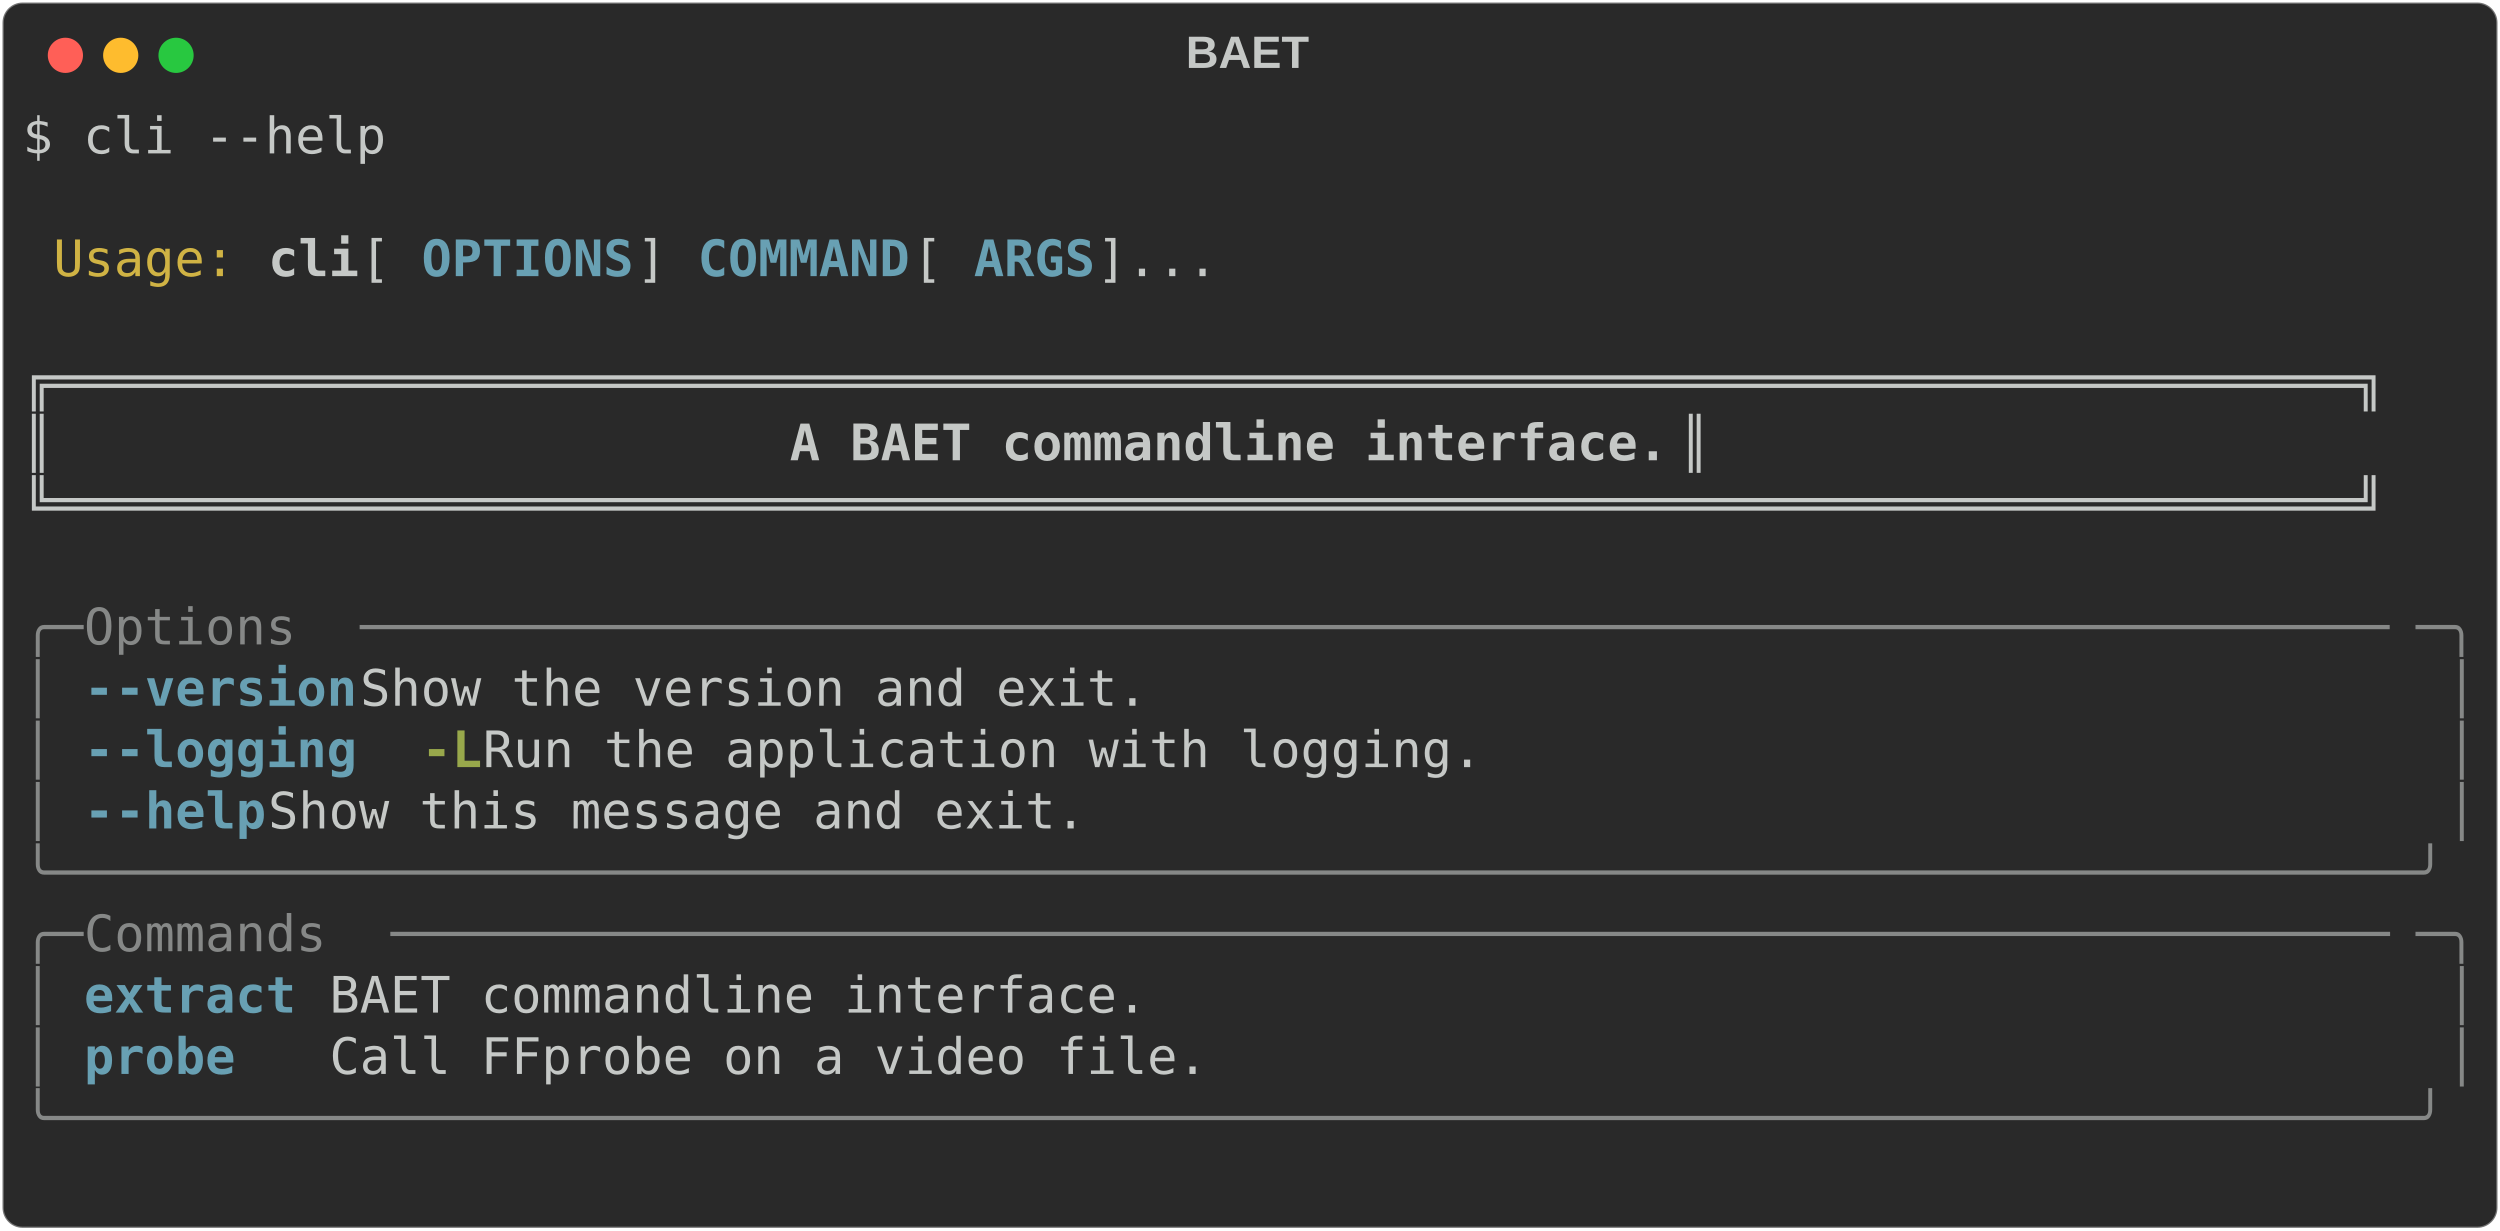
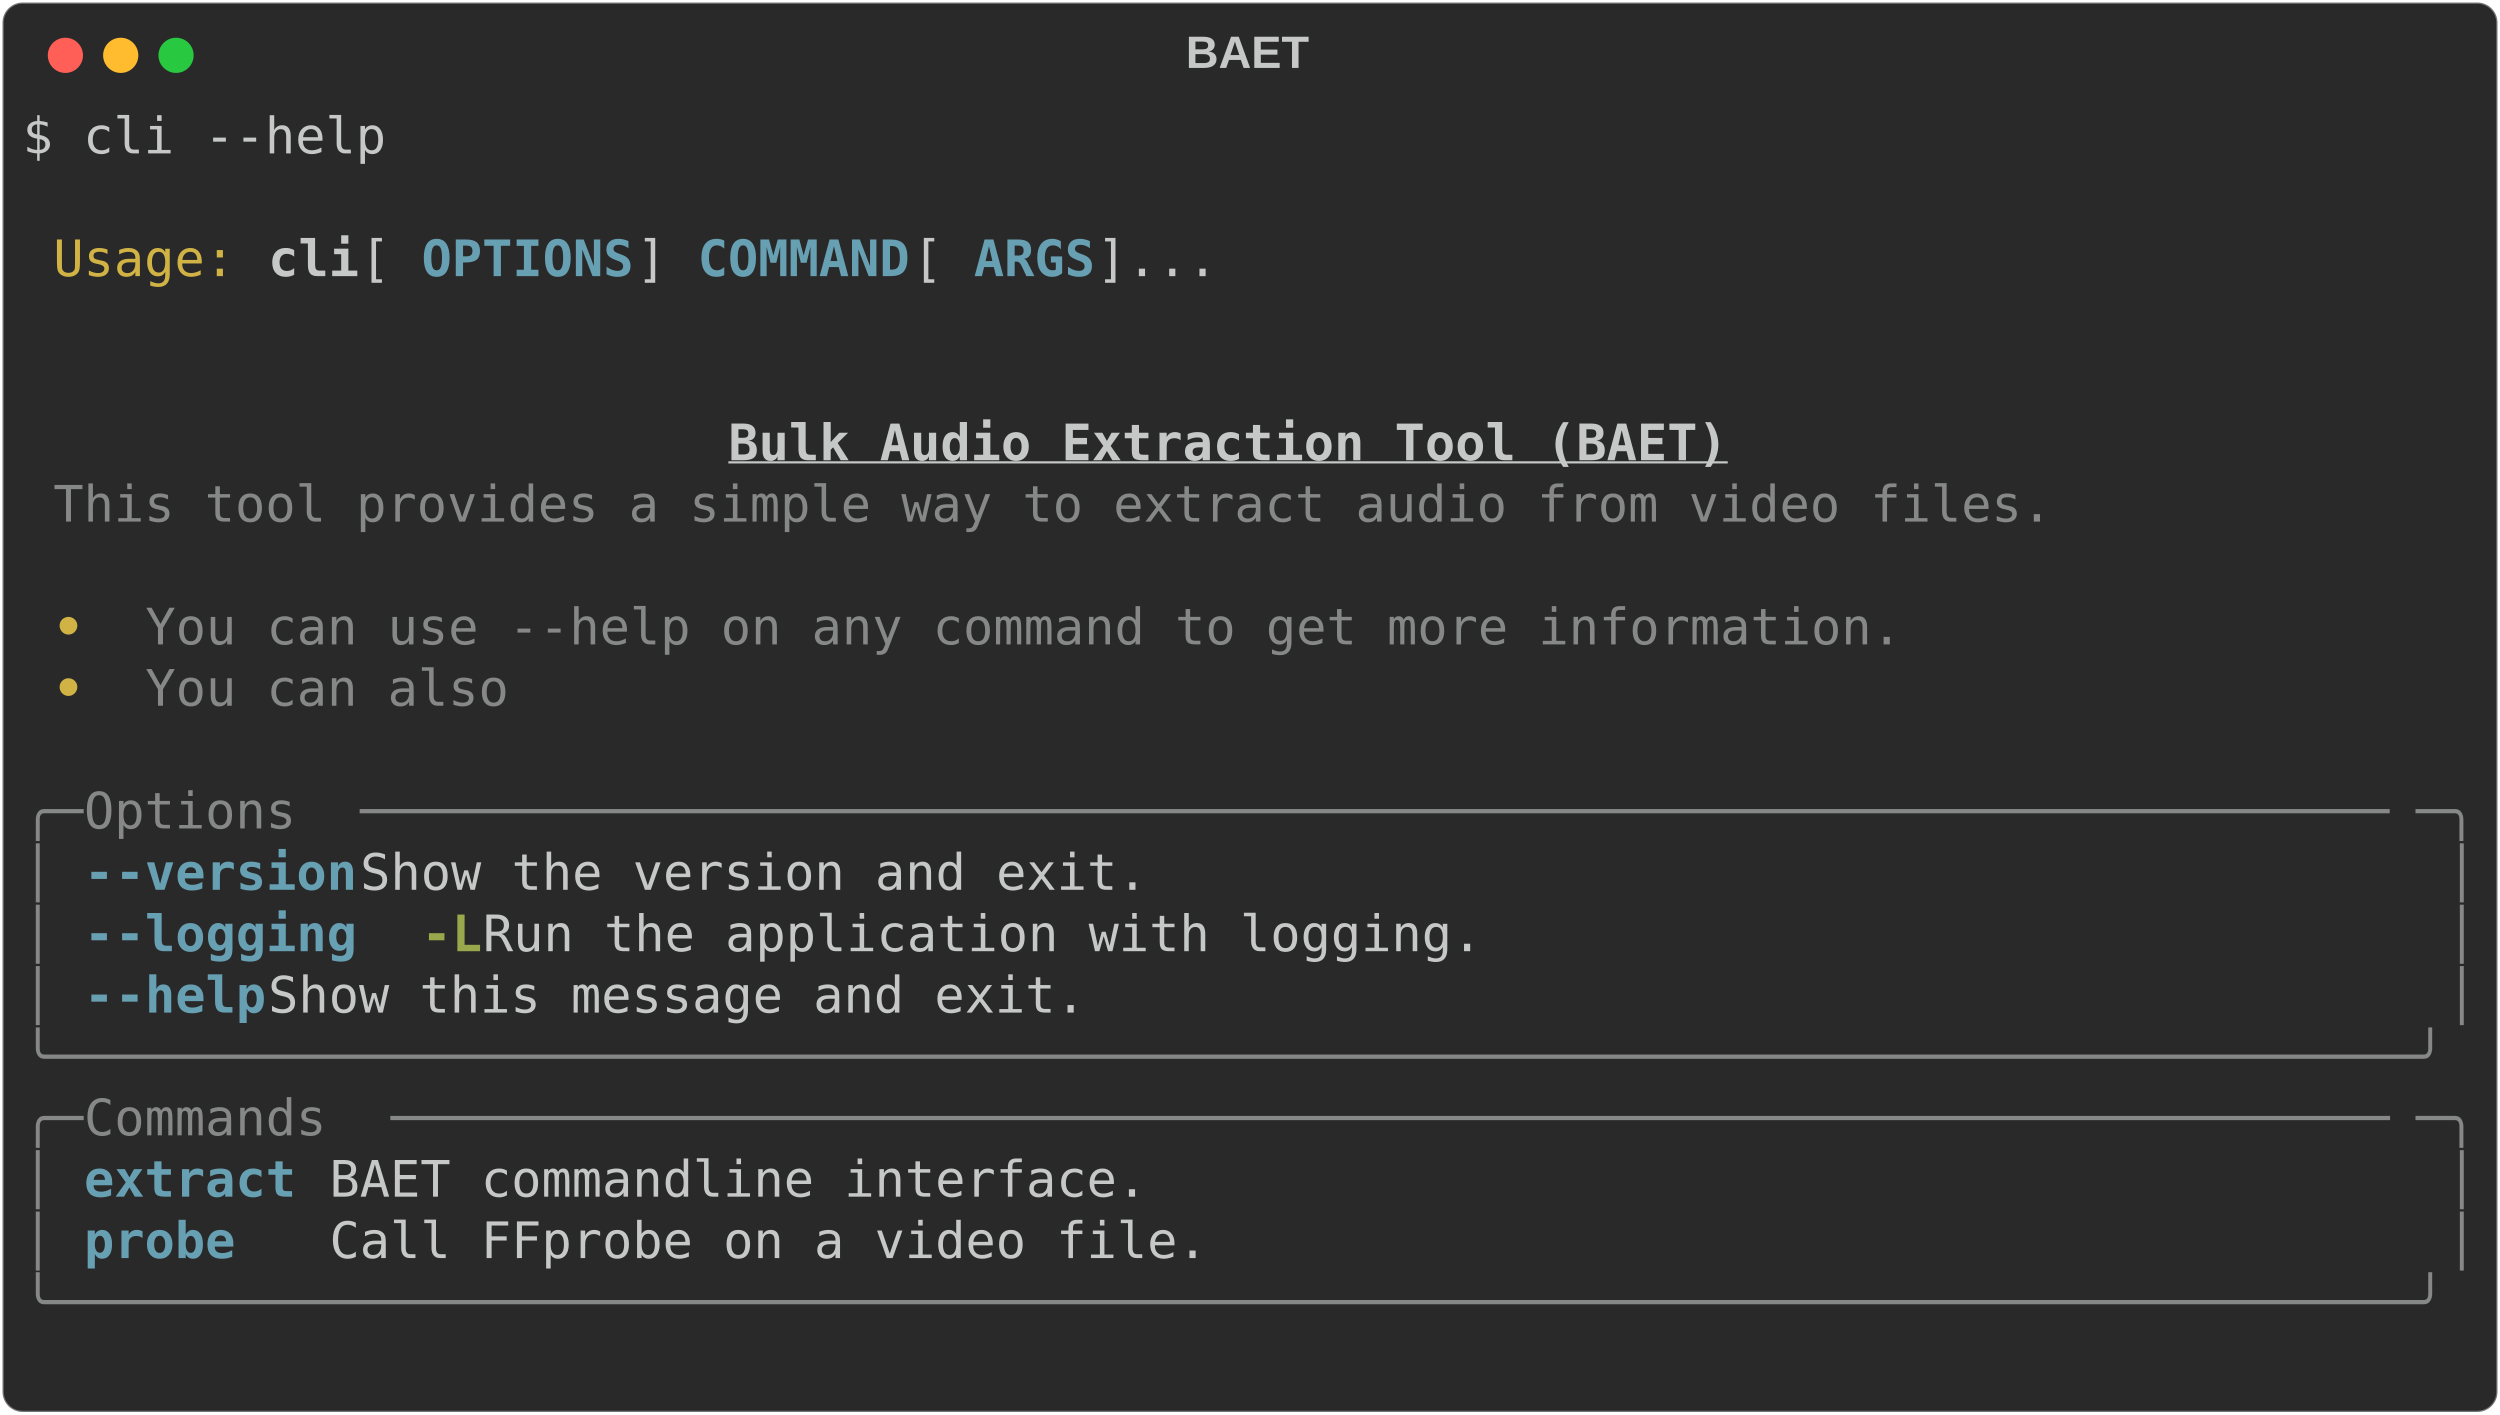
- <svg xmlns="http://www.w3.org/2000/svg" class="rich-terminal" viewBox="0 0 994 489.2">
+ <svg xmlns="http://www.w3.org/2000/svg" class="rich-terminal" viewBox="0 0 994 562.4">
  <style>

    @font-face {
        font-family: "Fira Code";
        src: local("FiraCode-Regular"),
                url("https://cdnjs.cloudflare.com/ajax/libs/firacode/6.2.0/woff2/FiraCode-Regular.woff2") format("woff2"),
                url("https://cdnjs.cloudflare.com/ajax/libs/firacode/6.2.0/woff/FiraCode-Regular.woff") format("woff");
        font-style: normal;
        font-weight: 400;
    }
    @font-face {
        font-family: "Fira Code";
        src: local("FiraCode-Bold"),
                url("https://cdnjs.cloudflare.com/ajax/libs/firacode/6.2.0/woff2/FiraCode-Bold.woff2") format("woff2"),
                url("https://cdnjs.cloudflare.com/ajax/libs/firacode/6.2.0/woff/FiraCode-Bold.woff") format("woff");
        font-style: bold;
        font-weight: 700;
    }

-     .terminal-3962471347-matrix {
+     .terminal-2388538777-matrix {
        font-family: Fira Code, monospace;
        font-size: 20px;
        line-height: 24.4px;
        font-variant-east-asian: full-width;
    }

-     .terminal-3962471347-title {
+     .terminal-2388538777-title {
        font-size: 18px;
        font-weight: bold;
        font-family: arial;
    }

-     .terminal-3962471347-r1 { fill: #c5c8c6 }
- .terminal-3962471347-r2 { fill: #d0b344 }
- .terminal-3962471347-r3 { fill: #c5c8c6;font-weight: bold }
- .terminal-3962471347-r4 { fill: #68a0b3;font-weight: bold }
- .terminal-3962471347-r5 { fill: #868887 }
- .terminal-3962471347-r6 { fill: #98a84b;font-weight: bold }
+     .terminal-2388538777-r1 { fill: #c5c8c6 }
+ .terminal-2388538777-r2 { fill: #d0b344 }
+ .terminal-2388538777-r3 { fill: #c5c8c6;font-weight: bold }
+ .terminal-2388538777-r4 { fill: #68a0b3;font-weight: bold }
+ .terminal-2388538777-r5 { fill: #c5c8c6;font-weight: bold;text-decoration: underline; }
+ .terminal-2388538777-r6 { fill: #868887 }
+ .terminal-2388538777-r7 { fill: #d0b344;font-weight: bold }
+ .terminal-2388538777-r8 { fill: #98a84b;font-weight: bold }
    </style>
  <defs>
-     <clipPath id="terminal-3962471347-clip-terminal">
-       <rect x="0" y="0" width="975.0" height="438.2" />
-     </clipPath>
-     <clipPath id="terminal-3962471347-line-0">
+     <clipPath id="terminal-2388538777-clip-terminal">
+       <rect x="0" y="0" width="975.0" height="511.4" />
+     </clipPath>
+     <clipPath id="terminal-2388538777-line-0">
      <rect x="0" y="1.5" width="976" height="24.65" />
    </clipPath>
-     <clipPath id="terminal-3962471347-line-1">
+     <clipPath id="terminal-2388538777-line-1">
      <rect x="0" y="25.9" width="976" height="24.65" />
    </clipPath>
-     <clipPath id="terminal-3962471347-line-2">
+     <clipPath id="terminal-2388538777-line-2">
      <rect x="0" y="50.3" width="976" height="24.65" />
    </clipPath>
-     <clipPath id="terminal-3962471347-line-3">
+     <clipPath id="terminal-2388538777-line-3">
      <rect x="0" y="74.7" width="976" height="24.65" />
    </clipPath>
-     <clipPath id="terminal-3962471347-line-4">
+     <clipPath id="terminal-2388538777-line-4">
      <rect x="0" y="99.1" width="976" height="24.65" />
    </clipPath>
-     <clipPath id="terminal-3962471347-line-5">
+     <clipPath id="terminal-2388538777-line-5">
      <rect x="0" y="123.5" width="976" height="24.65" />
    </clipPath>
-     <clipPath id="terminal-3962471347-line-6">
+     <clipPath id="terminal-2388538777-line-6">
      <rect x="0" y="147.9" width="976" height="24.65" />
    </clipPath>
-     <clipPath id="terminal-3962471347-line-7">
+     <clipPath id="terminal-2388538777-line-7">
      <rect x="0" y="172.3" width="976" height="24.65" />
    </clipPath>
-     <clipPath id="terminal-3962471347-line-8">
+     <clipPath id="terminal-2388538777-line-8">
      <rect x="0" y="196.7" width="976" height="24.65" />
    </clipPath>
-     <clipPath id="terminal-3962471347-line-9">
+     <clipPath id="terminal-2388538777-line-9">
      <rect x="0" y="221.1" width="976" height="24.65" />
    </clipPath>
-     <clipPath id="terminal-3962471347-line-10">
+     <clipPath id="terminal-2388538777-line-10">
      <rect x="0" y="245.5" width="976" height="24.65" />
    </clipPath>
-     <clipPath id="terminal-3962471347-line-11">
+     <clipPath id="terminal-2388538777-line-11">
      <rect x="0" y="269.9" width="976" height="24.65" />
    </clipPath>
-     <clipPath id="terminal-3962471347-line-12">
+     <clipPath id="terminal-2388538777-line-12">
      <rect x="0" y="294.3" width="976" height="24.65" />
    </clipPath>
-     <clipPath id="terminal-3962471347-line-13">
+     <clipPath id="terminal-2388538777-line-13">
      <rect x="0" y="318.7" width="976" height="24.65" />
    </clipPath>
-     <clipPath id="terminal-3962471347-line-14">
+     <clipPath id="terminal-2388538777-line-14">
      <rect x="0" y="343.1" width="976" height="24.65" />
    </clipPath>
-     <clipPath id="terminal-3962471347-line-15">
+     <clipPath id="terminal-2388538777-line-15">
      <rect x="0" y="367.5" width="976" height="24.65" />
    </clipPath>
-     <clipPath id="terminal-3962471347-line-16">
+     <clipPath id="terminal-2388538777-line-16">
      <rect x="0" y="391.9" width="976" height="24.65" />
    </clipPath>
+     <clipPath id="terminal-2388538777-line-17">
+       <rect x="0" y="416.3" width="976" height="24.65" />
+     </clipPath>
+     <clipPath id="terminal-2388538777-line-18">
+       <rect x="0" y="440.7" width="976" height="24.65" />
+     </clipPath>
+     <clipPath id="terminal-2388538777-line-19">
+       <rect x="0" y="465.1" width="976" height="24.65" />
+     </clipPath>
  </defs>
-   <rect fill="#292929" stroke="rgba(255,255,255,0.35)" stroke-width="1" x="1" y="1" width="992" height="487.2" rx="8" />
-   <text class="terminal-3962471347-title" fill="#c5c8c6" text-anchor="middle" x="496" y="27">BAET</text>
+   <rect fill="#292929" stroke="rgba(255,255,255,0.35)" stroke-width="1" x="1" y="1" width="992" height="560.4" rx="8" />
+   <text class="terminal-2388538777-title" fill="#c5c8c6" text-anchor="middle" x="496" y="27">BAET</text>
  <g transform="translate(26,22)">
    <circle cx="0" cy="0" r="7" fill="#ff5f57" />
    <circle cx="22" cy="0" r="7" fill="#febc2e" />
    <circle cx="44" cy="0" r="7" fill="#28c840" />
  </g>
-   <g transform="translate(9, 41)" clip-path="url(#terminal-3962471347-clip-terminal)">
-     <g class="terminal-3962471347-matrix">
-       <text class="terminal-3962471347-r1" x="0" y="20" textLength="146.4" clip-path="url(#terminal-3962471347-line-0)">$ cli --help</text>
-       <text class="terminal-3962471347-r1" x="976" y="20" textLength="12.2" clip-path="url(#terminal-3962471347-line-0)">
- </text>
-       <text class="terminal-3962471347-r1" x="976" y="44.4" textLength="12.2" clip-path="url(#terminal-3962471347-line-1)">
- </text>
-       <text class="terminal-3962471347-r2" x="12.2" y="68.8" textLength="73.2" clip-path="url(#terminal-3962471347-line-2)">Usage:</text>
-       <text class="terminal-3962471347-r3" x="97.6" y="68.8" textLength="36.6" clip-path="url(#terminal-3962471347-line-2)">cli</text>
-       <text class="terminal-3962471347-r1" x="134.2" y="68.8" textLength="24.4" clip-path="url(#terminal-3962471347-line-2)"> [</text>
-       <text class="terminal-3962471347-r4" x="158.6" y="68.8" textLength="85.4" clip-path="url(#terminal-3962471347-line-2)">OPTIONS</text>
-       <text class="terminal-3962471347-r1" x="244" y="68.8" textLength="24.4" clip-path="url(#terminal-3962471347-line-2)">] </text>
-       <text class="terminal-3962471347-r4" x="268.4" y="68.8" textLength="85.4" clip-path="url(#terminal-3962471347-line-2)">COMMAND</text>
-       <text class="terminal-3962471347-r1" x="353.8" y="68.8" textLength="24.4" clip-path="url(#terminal-3962471347-line-2)"> [</text>
-       <text class="terminal-3962471347-r4" x="378.2" y="68.8" textLength="48.8" clip-path="url(#terminal-3962471347-line-2)">ARGS</text>
-       <text class="terminal-3962471347-r1" x="427" y="68.8" textLength="549" clip-path="url(#terminal-3962471347-line-2)">]...                                         </text>
-       <text class="terminal-3962471347-r1" x="976" y="68.8" textLength="12.2" clip-path="url(#terminal-3962471347-line-2)">
- </text>
-       <text class="terminal-3962471347-r1" x="976" y="93.2" textLength="12.2" clip-path="url(#terminal-3962471347-line-3)">
- </text>
-       <text class="terminal-3962471347-r1" x="0" y="117.6" textLength="976" clip-path="url(#terminal-3962471347-line-4)"> ╔════════════════════════════════════════════════════════════════════════════╗ </text>
-       <text class="terminal-3962471347-r1" x="976" y="117.6" textLength="12.2" clip-path="url(#terminal-3962471347-line-4)">
- </text>
-       <text class="terminal-3962471347-r1" x="0" y="142" textLength="305" clip-path="url(#terminal-3962471347-line-5)"> ║                       </text>
-       <text class="terminal-3962471347-r3" x="305" y="142" textLength="353.8" clip-path="url(#terminal-3962471347-line-5)">A BAET commandline interface.</text>
-       <text class="terminal-3962471347-r1" x="658.8" y="142" textLength="317.2" clip-path="url(#terminal-3962471347-line-5)">                        ║ </text>
-       <text class="terminal-3962471347-r1" x="976" y="142" textLength="12.2" clip-path="url(#terminal-3962471347-line-5)">
- </text>
-       <text class="terminal-3962471347-r1" x="0" y="166.4" textLength="976" clip-path="url(#terminal-3962471347-line-6)"> ╚════════════════════════════════════════════════════════════════════════════╝ </text>
-       <text class="terminal-3962471347-r1" x="976" y="166.4" textLength="12.2" clip-path="url(#terminal-3962471347-line-6)">
- </text>
-       <text class="terminal-3962471347-r1" x="976" y="190.8" textLength="12.2" clip-path="url(#terminal-3962471347-line-7)">
- </text>
-       <text class="terminal-3962471347-r5" x="0" y="215.2" textLength="24.4" clip-path="url(#terminal-3962471347-line-8)">╭─</text>
-       <text class="terminal-3962471347-r5" x="24.4" y="215.2" textLength="109.8" clip-path="url(#terminal-3962471347-line-8)"> Options </text>
-       <text class="terminal-3962471347-r5" x="134.2" y="215.2" textLength="817.4" clip-path="url(#terminal-3962471347-line-8)">───────────────────────────────────────────────────────────────────</text>
-       <text class="terminal-3962471347-r5" x="951.6" y="215.2" textLength="24.4" clip-path="url(#terminal-3962471347-line-8)">─╮</text>
-       <text class="terminal-3962471347-r1" x="976" y="215.2" textLength="12.2" clip-path="url(#terminal-3962471347-line-8)">
- </text>
-       <text class="terminal-3962471347-r5" x="0" y="239.6" textLength="12.2" clip-path="url(#terminal-3962471347-line-9)">│</text>
-       <text class="terminal-3962471347-r4" x="24.4" y="239.6" textLength="12.2" clip-path="url(#terminal-3962471347-line-9)">-</text>
-       <text class="terminal-3962471347-r4" x="36.6" y="239.6" textLength="97.6" clip-path="url(#terminal-3962471347-line-9)">-version</text>
-       <text class="terminal-3962471347-r1" x="134.2" y="239.6" textLength="829.6" clip-path="url(#terminal-3962471347-line-9)">        Show the version and exit.                                  </text>
-       <text class="terminal-3962471347-r5" x="963.8" y="239.6" textLength="12.2" clip-path="url(#terminal-3962471347-line-9)">│</text>
-       <text class="terminal-3962471347-r1" x="976" y="239.6" textLength="12.2" clip-path="url(#terminal-3962471347-line-9)">
- </text>
-       <text class="terminal-3962471347-r5" x="0" y="264" textLength="12.2" clip-path="url(#terminal-3962471347-line-10)">│</text>
-       <text class="terminal-3962471347-r4" x="24.4" y="264" textLength="12.2" clip-path="url(#terminal-3962471347-line-10)">-</text>
-       <text class="terminal-3962471347-r4" x="36.6" y="264" textLength="97.6" clip-path="url(#terminal-3962471347-line-10)">-logging</text>
-       <text class="terminal-3962471347-r6" x="158.6" y="264" textLength="24.4" clip-path="url(#terminal-3962471347-line-10)">-L</text>
-       <text class="terminal-3962471347-r1" x="183" y="264" textLength="780.8" clip-path="url(#terminal-3962471347-line-10)">    Run the application with logging.                           </text>
-       <text class="terminal-3962471347-r5" x="963.8" y="264" textLength="12.2" clip-path="url(#terminal-3962471347-line-10)">│</text>
-       <text class="terminal-3962471347-r1" x="976" y="264" textLength="12.2" clip-path="url(#terminal-3962471347-line-10)">
- </text>
-       <text class="terminal-3962471347-r5" x="0" y="288.4" textLength="12.2" clip-path="url(#terminal-3962471347-line-11)">│</text>
-       <text class="terminal-3962471347-r4" x="24.4" y="288.4" textLength="12.2" clip-path="url(#terminal-3962471347-line-11)">-</text>
-       <text class="terminal-3962471347-r4" x="36.6" y="288.4" textLength="61" clip-path="url(#terminal-3962471347-line-11)">-help</text>
-       <text class="terminal-3962471347-r1" x="97.6" y="288.4" textLength="866.2" clip-path="url(#terminal-3962471347-line-11)">           Show this message and exit.                                 </text>
-       <text class="terminal-3962471347-r5" x="963.8" y="288.4" textLength="12.2" clip-path="url(#terminal-3962471347-line-11)">│</text>
-       <text class="terminal-3962471347-r1" x="976" y="288.4" textLength="12.2" clip-path="url(#terminal-3962471347-line-11)">
- </text>
-       <text class="terminal-3962471347-r5" x="0" y="312.8" textLength="976" clip-path="url(#terminal-3962471347-line-12)">╰──────────────────────────────────────────────────────────────────────────────╯</text>
-       <text class="terminal-3962471347-r1" x="976" y="312.8" textLength="12.2" clip-path="url(#terminal-3962471347-line-12)">
- </text>
-       <text class="terminal-3962471347-r5" x="0" y="337.2" textLength="24.4" clip-path="url(#terminal-3962471347-line-13)">╭─</text>
-       <text class="terminal-3962471347-r5" x="24.4" y="337.2" textLength="122" clip-path="url(#terminal-3962471347-line-13)"> Commands </text>
-       <text class="terminal-3962471347-r5" x="146.4" y="337.2" textLength="805.2" clip-path="url(#terminal-3962471347-line-13)">──────────────────────────────────────────────────────────────────</text>
-       <text class="terminal-3962471347-r5" x="951.6" y="337.2" textLength="24.4" clip-path="url(#terminal-3962471347-line-13)">─╮</text>
-       <text class="terminal-3962471347-r1" x="976" y="337.2" textLength="12.2" clip-path="url(#terminal-3962471347-line-13)">
- </text>
-       <text class="terminal-3962471347-r5" x="0" y="361.6" textLength="12.2" clip-path="url(#terminal-3962471347-line-14)">│</text>
-       <text class="terminal-3962471347-r4" x="24.4" y="361.6" textLength="85.4" clip-path="url(#terminal-3962471347-line-14)">extract</text>
-       <text class="terminal-3962471347-r1" x="122" y="361.6" textLength="841.8" clip-path="url(#terminal-3962471347-line-14)"> BAET commandline interface.                                         </text>
-       <text class="terminal-3962471347-r5" x="963.8" y="361.6" textLength="12.2" clip-path="url(#terminal-3962471347-line-14)">│</text>
-       <text class="terminal-3962471347-r1" x="976" y="361.6" textLength="12.2" clip-path="url(#terminal-3962471347-line-14)">
- </text>
-       <text class="terminal-3962471347-r5" x="0" y="386" textLength="12.2" clip-path="url(#terminal-3962471347-line-15)">│</text>
-       <text class="terminal-3962471347-r4" x="24.4" y="386" textLength="85.4" clip-path="url(#terminal-3962471347-line-15)">probe  </text>
-       <text class="terminal-3962471347-r1" x="122" y="386" textLength="841.8" clip-path="url(#terminal-3962471347-line-15)"> Call FFprobe on a video file.                                       </text>
-       <text class="terminal-3962471347-r5" x="963.8" y="386" textLength="12.2" clip-path="url(#terminal-3962471347-line-15)">│</text>
-       <text class="terminal-3962471347-r1" x="976" y="386" textLength="12.2" clip-path="url(#terminal-3962471347-line-15)">
- </text>
-       <text class="terminal-3962471347-r5" x="0" y="410.4" textLength="976" clip-path="url(#terminal-3962471347-line-16)">╰──────────────────────────────────────────────────────────────────────────────╯</text>
-       <text class="terminal-3962471347-r1" x="976" y="410.4" textLength="12.2" clip-path="url(#terminal-3962471347-line-16)">
- </text>
-       <text class="terminal-3962471347-r1" x="976" y="434.8" textLength="12.2" clip-path="url(#terminal-3962471347-line-17)">
+   <g transform="translate(9, 41)" clip-path="url(#terminal-2388538777-clip-terminal)">
+     <g class="terminal-2388538777-matrix">
+       <text class="terminal-2388538777-r1" x="0" y="20" textLength="146.4" clip-path="url(#terminal-2388538777-line-0)">$ cli --help</text>
+       <text class="terminal-2388538777-r1" x="976" y="20" textLength="12.2" clip-path="url(#terminal-2388538777-line-0)">
+ </text>
+       <text class="terminal-2388538777-r1" x="976" y="44.4" textLength="12.2" clip-path="url(#terminal-2388538777-line-1)">
+ </text>
+       <text class="terminal-2388538777-r2" x="12.2" y="68.8" textLength="73.2" clip-path="url(#terminal-2388538777-line-2)">Usage:</text>
+       <text class="terminal-2388538777-r3" x="97.6" y="68.8" textLength="36.6" clip-path="url(#terminal-2388538777-line-2)">cli</text>
+       <text class="terminal-2388538777-r1" x="134.2" y="68.8" textLength="24.4" clip-path="url(#terminal-2388538777-line-2)"> [</text>
+       <text class="terminal-2388538777-r4" x="158.6" y="68.8" textLength="85.4" clip-path="url(#terminal-2388538777-line-2)">OPTIONS</text>
+       <text class="terminal-2388538777-r1" x="244" y="68.8" textLength="24.4" clip-path="url(#terminal-2388538777-line-2)">] </text>
+       <text class="terminal-2388538777-r4" x="268.4" y="68.8" textLength="85.4" clip-path="url(#terminal-2388538777-line-2)">COMMAND</text>
+       <text class="terminal-2388538777-r1" x="353.8" y="68.8" textLength="24.4" clip-path="url(#terminal-2388538777-line-2)"> [</text>
+       <text class="terminal-2388538777-r4" x="378.2" y="68.8" textLength="48.8" clip-path="url(#terminal-2388538777-line-2)">ARGS</text>
+       <text class="terminal-2388538777-r1" x="427" y="68.8" textLength="549" clip-path="url(#terminal-2388538777-line-2)">]...                                         </text>
+       <text class="terminal-2388538777-r1" x="976" y="68.8" textLength="12.2" clip-path="url(#terminal-2388538777-line-2)">
+ </text>
+       <text class="terminal-2388538777-r1" x="976" y="93.2" textLength="12.2" clip-path="url(#terminal-2388538777-line-3)">
+ </text>
+       <text class="terminal-2388538777-r1" x="976" y="117.6" textLength="12.2" clip-path="url(#terminal-2388538777-line-4)">
+ </text>
+       <text class="terminal-2388538777-r5" x="280.6" y="142" textLength="402.6" clip-path="url(#terminal-2388538777-line-5)">Bulk Audio Extraction Tool (BAET)</text>
+       <text class="terminal-2388538777-r1" x="976" y="142" textLength="12.2" clip-path="url(#terminal-2388538777-line-5)">
+ </text>
+       <text class="terminal-2388538777-r6" x="12.2" y="166.4" textLength="805.2" clip-path="url(#terminal-2388538777-line-6)">This tool provides a simple way to extract audio from video files.</text>
+       <text class="terminal-2388538777-r1" x="976" y="166.4" textLength="12.2" clip-path="url(#terminal-2388538777-line-6)">
+ </text>
+       <text class="terminal-2388538777-r1" x="976" y="190.8" textLength="12.2" clip-path="url(#terminal-2388538777-line-7)">
+ </text>
+       <text class="terminal-2388538777-r7" x="12.2" y="215.2" textLength="36.6" clip-path="url(#terminal-2388538777-line-8)"> • </text>
+       <text class="terminal-2388538777-r6" x="48.8" y="215.2" textLength="707.6" clip-path="url(#terminal-2388538777-line-8)">You can use --help on any command to get more information.</text>
+       <text class="terminal-2388538777-r1" x="976" y="215.2" textLength="12.2" clip-path="url(#terminal-2388538777-line-8)">
+ </text>
+       <text class="terminal-2388538777-r7" x="12.2" y="239.6" textLength="36.6" clip-path="url(#terminal-2388538777-line-9)"> • </text>
+       <text class="terminal-2388538777-r6" x="48.8" y="239.6" textLength="146.4" clip-path="url(#terminal-2388538777-line-9)">You can also</text>
+       <text class="terminal-2388538777-r1" x="976" y="239.6" textLength="12.2" clip-path="url(#terminal-2388538777-line-9)">
+ </text>
+       <text class="terminal-2388538777-r1" x="976" y="264" textLength="12.2" clip-path="url(#terminal-2388538777-line-10)">
+ </text>
+       <text class="terminal-2388538777-r6" x="0" y="288.4" textLength="24.4" clip-path="url(#terminal-2388538777-line-11)">╭─</text>
+       <text class="terminal-2388538777-r6" x="24.4" y="288.4" textLength="109.8" clip-path="url(#terminal-2388538777-line-11)"> Options </text>
+       <text class="terminal-2388538777-r6" x="134.2" y="288.4" textLength="817.4" clip-path="url(#terminal-2388538777-line-11)">───────────────────────────────────────────────────────────────────</text>
+       <text class="terminal-2388538777-r6" x="951.6" y="288.4" textLength="24.4" clip-path="url(#terminal-2388538777-line-11)">─╮</text>
+       <text class="terminal-2388538777-r1" x="976" y="288.4" textLength="12.2" clip-path="url(#terminal-2388538777-line-11)">
+ </text>
+       <text class="terminal-2388538777-r6" x="0" y="312.8" textLength="12.2" clip-path="url(#terminal-2388538777-line-12)">│</text>
+       <text class="terminal-2388538777-r4" x="24.4" y="312.8" textLength="12.2" clip-path="url(#terminal-2388538777-line-12)">-</text>
+       <text class="terminal-2388538777-r4" x="36.6" y="312.8" textLength="97.6" clip-path="url(#terminal-2388538777-line-12)">-version</text>
+       <text class="terminal-2388538777-r1" x="134.2" y="312.8" textLength="829.6" clip-path="url(#terminal-2388538777-line-12)">        Show the version and exit.                                  </text>
+       <text class="terminal-2388538777-r6" x="963.8" y="312.8" textLength="12.2" clip-path="url(#terminal-2388538777-line-12)">│</text>
+       <text class="terminal-2388538777-r1" x="976" y="312.8" textLength="12.2" clip-path="url(#terminal-2388538777-line-12)">
+ </text>
+       <text class="terminal-2388538777-r6" x="0" y="337.2" textLength="12.2" clip-path="url(#terminal-2388538777-line-13)">│</text>
+       <text class="terminal-2388538777-r4" x="24.4" y="337.2" textLength="12.2" clip-path="url(#terminal-2388538777-line-13)">-</text>
+       <text class="terminal-2388538777-r4" x="36.6" y="337.2" textLength="97.6" clip-path="url(#terminal-2388538777-line-13)">-logging</text>
+       <text class="terminal-2388538777-r8" x="158.6" y="337.2" textLength="24.4" clip-path="url(#terminal-2388538777-line-13)">-L</text>
+       <text class="terminal-2388538777-r1" x="183" y="337.2" textLength="780.8" clip-path="url(#terminal-2388538777-line-13)">    Run the application with logging.                           </text>
+       <text class="terminal-2388538777-r6" x="963.8" y="337.2" textLength="12.2" clip-path="url(#terminal-2388538777-line-13)">│</text>
+       <text class="terminal-2388538777-r1" x="976" y="337.2" textLength="12.2" clip-path="url(#terminal-2388538777-line-13)">
+ </text>
+       <text class="terminal-2388538777-r6" x="0" y="361.6" textLength="12.2" clip-path="url(#terminal-2388538777-line-14)">│</text>
+       <text class="terminal-2388538777-r4" x="24.4" y="361.6" textLength="12.2" clip-path="url(#terminal-2388538777-line-14)">-</text>
+       <text class="terminal-2388538777-r4" x="36.6" y="361.6" textLength="61" clip-path="url(#terminal-2388538777-line-14)">-help</text>
+       <text class="terminal-2388538777-r1" x="97.6" y="361.6" textLength="866.2" clip-path="url(#terminal-2388538777-line-14)">           Show this message and exit.                                 </text>
+       <text class="terminal-2388538777-r6" x="963.8" y="361.6" textLength="12.2" clip-path="url(#terminal-2388538777-line-14)">│</text>
+       <text class="terminal-2388538777-r1" x="976" y="361.6" textLength="12.2" clip-path="url(#terminal-2388538777-line-14)">
+ </text>
+       <text class="terminal-2388538777-r6" x="0" y="386" textLength="976" clip-path="url(#terminal-2388538777-line-15)">╰──────────────────────────────────────────────────────────────────────────────╯</text>
+       <text class="terminal-2388538777-r1" x="976" y="386" textLength="12.2" clip-path="url(#terminal-2388538777-line-15)">
+ </text>
+       <text class="terminal-2388538777-r6" x="0" y="410.4" textLength="24.4" clip-path="url(#terminal-2388538777-line-16)">╭─</text>
+       <text class="terminal-2388538777-r6" x="24.4" y="410.4" textLength="122" clip-path="url(#terminal-2388538777-line-16)"> Commands </text>
+       <text class="terminal-2388538777-r6" x="146.4" y="410.4" textLength="805.2" clip-path="url(#terminal-2388538777-line-16)">──────────────────────────────────────────────────────────────────</text>
+       <text class="terminal-2388538777-r6" x="951.6" y="410.4" textLength="24.4" clip-path="url(#terminal-2388538777-line-16)">─╮</text>
+       <text class="terminal-2388538777-r1" x="976" y="410.4" textLength="12.2" clip-path="url(#terminal-2388538777-line-16)">
+ </text>
+       <text class="terminal-2388538777-r6" x="0" y="434.8" textLength="12.2" clip-path="url(#terminal-2388538777-line-17)">│</text>
+       <text class="terminal-2388538777-r4" x="24.4" y="434.8" textLength="85.4" clip-path="url(#terminal-2388538777-line-17)">extract</text>
+       <text class="terminal-2388538777-r1" x="122" y="434.8" textLength="841.8" clip-path="url(#terminal-2388538777-line-17)"> BAET commandline interface.                                         </text>
+       <text class="terminal-2388538777-r6" x="963.8" y="434.8" textLength="12.2" clip-path="url(#terminal-2388538777-line-17)">│</text>
+       <text class="terminal-2388538777-r1" x="976" y="434.8" textLength="12.2" clip-path="url(#terminal-2388538777-line-17)">
+ </text>
+       <text class="terminal-2388538777-r6" x="0" y="459.2" textLength="12.2" clip-path="url(#terminal-2388538777-line-18)">│</text>
+       <text class="terminal-2388538777-r4" x="24.4" y="459.2" textLength="85.4" clip-path="url(#terminal-2388538777-line-18)">probe  </text>
+       <text class="terminal-2388538777-r1" x="122" y="459.2" textLength="841.8" clip-path="url(#terminal-2388538777-line-18)"> Call FFprobe on a video file.                                       </text>
+       <text class="terminal-2388538777-r6" x="963.8" y="459.2" textLength="12.2" clip-path="url(#terminal-2388538777-line-18)">│</text>
+       <text class="terminal-2388538777-r1" x="976" y="459.2" textLength="12.2" clip-path="url(#terminal-2388538777-line-18)">
+ </text>
+       <text class="terminal-2388538777-r6" x="0" y="483.6" textLength="976" clip-path="url(#terminal-2388538777-line-19)">╰──────────────────────────────────────────────────────────────────────────────╯</text>
+       <text class="terminal-2388538777-r1" x="976" y="483.6" textLength="12.2" clip-path="url(#terminal-2388538777-line-19)">
+ </text>
+       <text class="terminal-2388538777-r1" x="976" y="508" textLength="12.2" clip-path="url(#terminal-2388538777-line-20)">
</text>
    </g>
  </g>
</svg>
